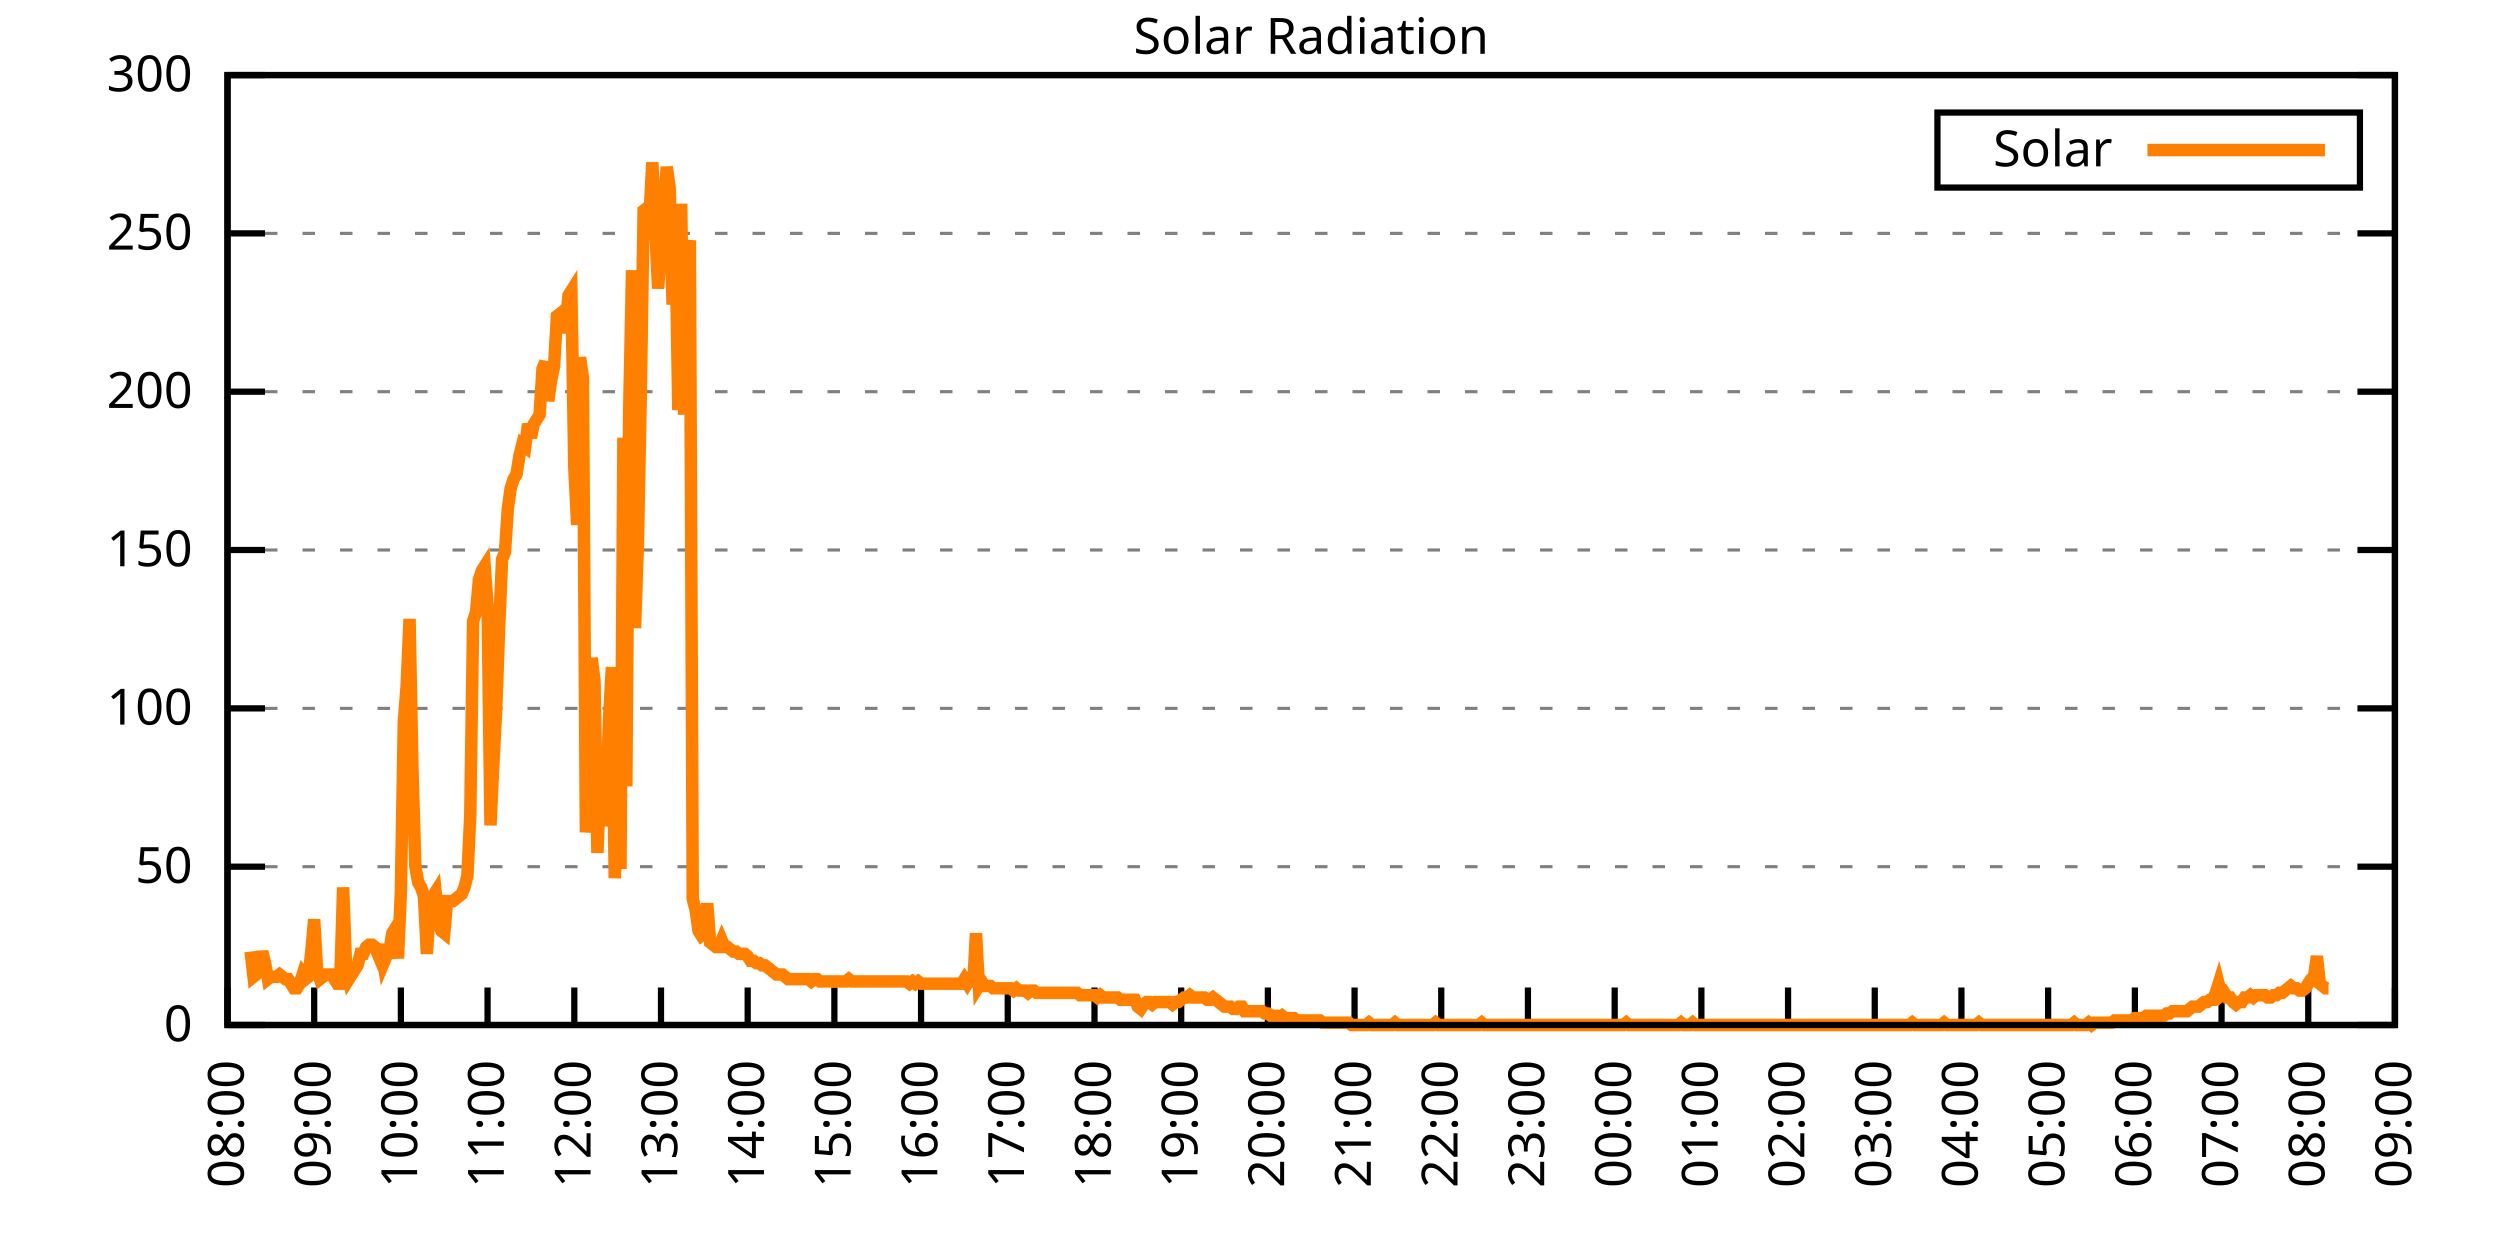
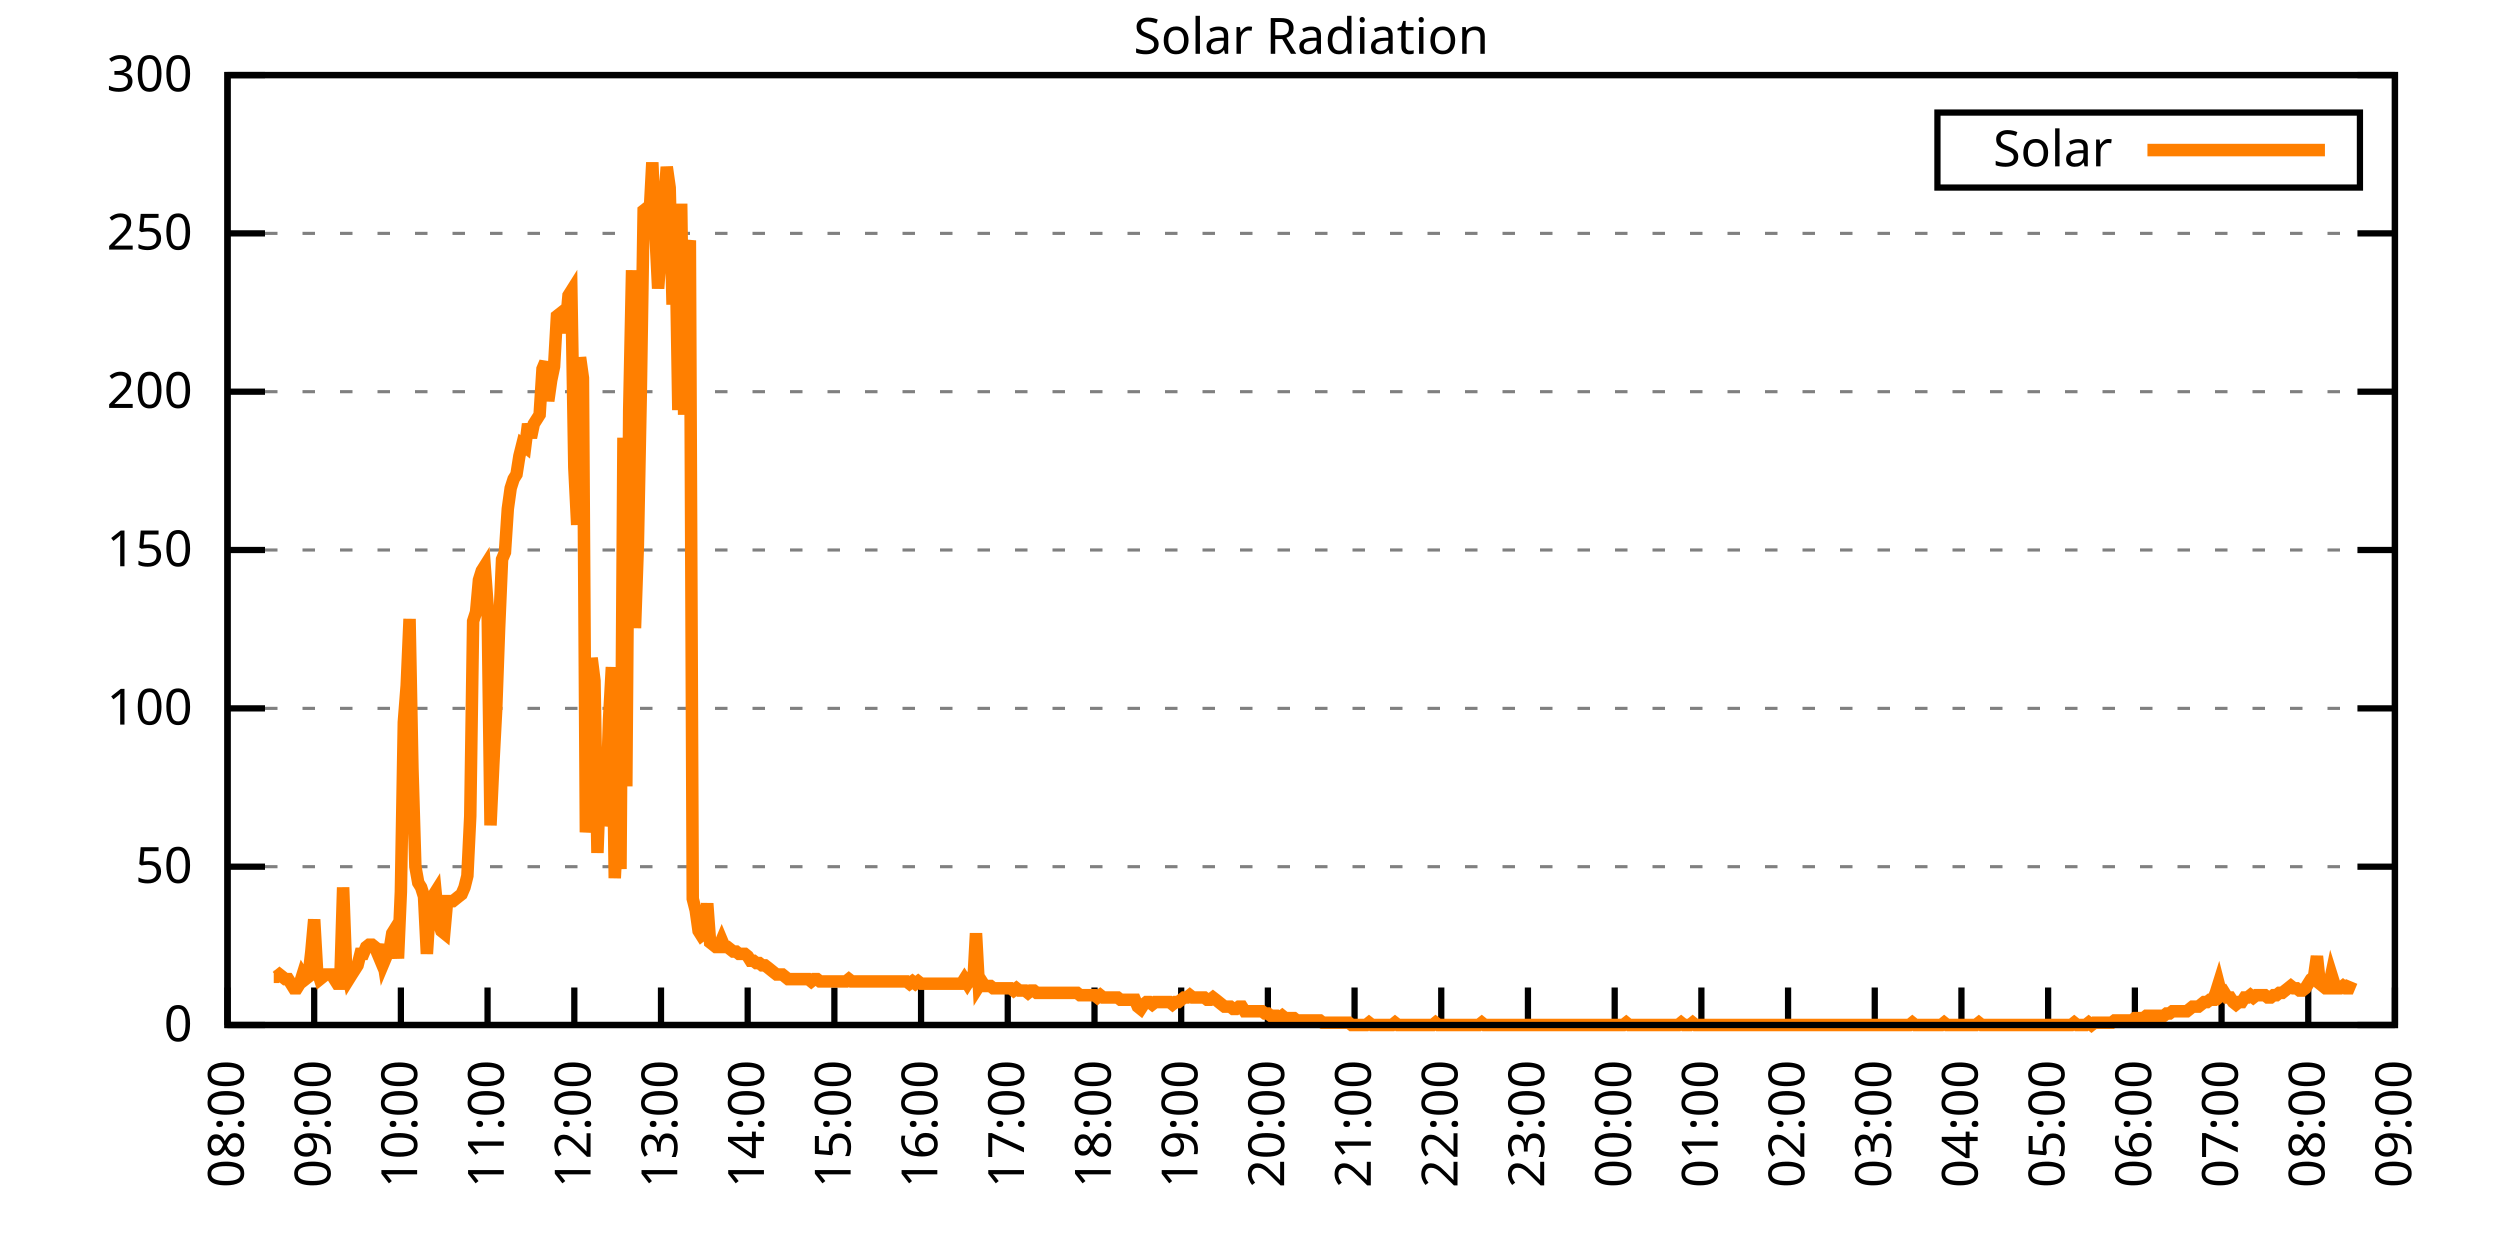
<svg xmlns="http://www.w3.org/2000/svg" xmlns:xlink="http://www.w3.org/1999/xlink" width="400" height="200" viewBox="0 0 400 200">
  <g id="gnuplot_canvas">
    <rect x="0" y="0" width="400" height="200" fill="none" />
    <defs>
      <circle id="gpDot" r="0.5" stroke-width="0.5" stroke="currentColor" />
      <path id="gpPt0" stroke-width="0.333" stroke="currentColor" d="M-1,0 h2 M0,-1 v2" />
      <path id="gpPt1" stroke-width="0.333" stroke="currentColor" d="M-1,-1 L1,1 M1,-1 L-1,1" />
      <path id="gpPt2" stroke-width="0.333" stroke="currentColor" d="M-1,0 L1,0 M0,-1 L0,1 M-1,-1 L1,1 M-1,1 L1,-1" />
      <rect id="gpPt3" stroke-width="0.333" stroke="currentColor" x="-1" y="-1" width="2" height="2" />
      <rect id="gpPt4" stroke-width="0.333" stroke="currentColor" fill="currentColor" x="-1" y="-1" width="2" height="2" />
      <circle id="gpPt5" stroke-width="0.333" stroke="currentColor" cx="0" cy="0" r="1" />
      <use xlink:href="#gpPt5" id="gpPt6" fill="currentColor" stroke="none" />
      <path id="gpPt7" stroke-width="0.333" stroke="currentColor" d="M0,-1.33 L-1.33,0.67 L1.33,0.67 z" />
      <use xlink:href="#gpPt7" id="gpPt8" fill="currentColor" stroke="none" />
      <use xlink:href="#gpPt7" id="gpPt9" stroke="currentColor" transform="rotate(180)" />
      <use xlink:href="#gpPt9" id="gpPt10" fill="currentColor" stroke="none" />
      <use xlink:href="#gpPt3" id="gpPt11" stroke="currentColor" transform="rotate(45)" />
      <use xlink:href="#gpPt11" id="gpPt12" fill="currentColor" stroke="none" />
      <path id="gpPt13" stroke-width="0.333" stroke="currentColor" d="M0,1.330 L1.265,0.411 L0.782,-1.067 L-0.782,-1.076 L-1.265,0.411 z" />
      <use xlink:href="#gpPt13" id="gpPt14" fill="currentColor" stroke="none" />
      <filter id="textbox" filterUnits="objectBoundingBox" x="0" y="0" height="1" width="1">
        <feFlood flood-color="white" flood-opacity="1" result="bgnd" />
        <feComposite in="SourceGraphic" in2="bgnd" operator="atop" />
      </filter>
      <filter id="greybox" filterUnits="objectBoundingBox" x="0" y="0" height="1" width="1">
        <feFlood flood-color="lightgrey" flood-opacity="1" result="grey" />
        <feComposite in="SourceGraphic" in2="grey" operator="atop" />
      </filter>
    </defs>
    <g fill="none" color="white" stroke="currentColor" stroke-width="1.00" stroke-linecap="butt" stroke-linejoin="miter">
</g>
    <g fill="none" color="black" stroke="currentColor" stroke-width="1.00" stroke-linecap="butt" stroke-linejoin="miter">
      <g stroke="none" shape-rendering="crispEdges">
        <polygon fill="rgb(255, 255, 255)" points="36.40,164.00 383.18,164.00 383.18,12.02 36.40,12.02 " />
      </g>
    </g>
    <g fill="none" color="black" stroke="currentColor" stroke-width="1.00" stroke-linecap="butt" stroke-linejoin="miter">
</g>
    <g fill="none" color="black" stroke="black" stroke-width="0.50" stroke-linecap="butt" stroke-linejoin="miter">
</g>
    <g fill="none" color="gray" stroke="currentColor" stroke-width="0.50" stroke-linecap="butt" stroke-linejoin="miter">
      <path stroke="gray" stroke-dasharray="2,4" class="gridline" d="M36.40,164.00 L383.19,164.00  " />
    </g>
    <g fill="none" color="gray" stroke="gray" stroke-width="1.00" stroke-linecap="butt" stroke-linejoin="miter">
</g>
    <g fill="none" color="black" stroke="currentColor" stroke-width="1.00" stroke-linecap="butt" stroke-linejoin="miter">
      <path stroke="black" d="M36.40,164.00 L42.40,164.00 M383.19,164.00 L377.19,164.00  " />
      <g transform="translate(30.80,166.60)" stroke="none" fill="black" font-family="Sans" font-size="8.00" text-anchor="end">
        <text>
          <tspan font-family="Sans"> 0</tspan>
        </text>
      </g>
    </g>
    <g fill="none" color="black" stroke="currentColor" stroke-width="1.00" stroke-linecap="butt" stroke-linejoin="miter">
</g>
    <g fill="none" color="black" stroke="black" stroke-width="0.50" stroke-linecap="butt" stroke-linejoin="miter">
</g>
    <g fill="none" color="gray" stroke="currentColor" stroke-width="0.50" stroke-linecap="butt" stroke-linejoin="miter">
      <path stroke="gray" stroke-dasharray="2,4" class="gridline" d="M36.40,138.67 L383.19,138.67  " />
    </g>
    <g fill="none" color="gray" stroke="gray" stroke-width="1.00" stroke-linecap="butt" stroke-linejoin="miter">
</g>
    <g fill="none" color="black" stroke="currentColor" stroke-width="1.00" stroke-linecap="butt" stroke-linejoin="miter">
      <path stroke="black" d="M36.40,138.67 L42.40,138.67 M383.19,138.67 L377.19,138.67  " />
      <g transform="translate(30.80,141.27)" stroke="none" fill="black" font-family="Sans" font-size="8.00" text-anchor="end">
        <text>
          <tspan font-family="Sans"> 50</tspan>
        </text>
      </g>
    </g>
    <g fill="none" color="black" stroke="currentColor" stroke-width="1.00" stroke-linecap="butt" stroke-linejoin="miter">
</g>
    <g fill="none" color="black" stroke="black" stroke-width="0.50" stroke-linecap="butt" stroke-linejoin="miter">
</g>
    <g fill="none" color="gray" stroke="currentColor" stroke-width="0.50" stroke-linecap="butt" stroke-linejoin="miter">
      <path stroke="gray" stroke-dasharray="2,4" class="gridline" d="M36.40,113.34 L383.19,113.34  " />
    </g>
    <g fill="none" color="gray" stroke="gray" stroke-width="1.00" stroke-linecap="butt" stroke-linejoin="miter">
</g>
    <g fill="none" color="black" stroke="currentColor" stroke-width="1.00" stroke-linecap="butt" stroke-linejoin="miter">
      <path stroke="black" d="M36.40,113.34 L42.40,113.34 M383.19,113.34 L377.19,113.34  " />
      <g transform="translate(30.80,115.94)" stroke="none" fill="black" font-family="Sans" font-size="8.00" text-anchor="end">
        <text>
          <tspan font-family="Sans"> 100</tspan>
        </text>
      </g>
    </g>
    <g fill="none" color="black" stroke="currentColor" stroke-width="1.00" stroke-linecap="butt" stroke-linejoin="miter">
</g>
    <g fill="none" color="black" stroke="black" stroke-width="0.50" stroke-linecap="butt" stroke-linejoin="miter">
</g>
    <g fill="none" color="gray" stroke="currentColor" stroke-width="0.50" stroke-linecap="butt" stroke-linejoin="miter">
      <path stroke="gray" stroke-dasharray="2,4" class="gridline" d="M36.40,88.00 L383.19,88.00  " />
    </g>
    <g fill="none" color="gray" stroke="gray" stroke-width="1.00" stroke-linecap="butt" stroke-linejoin="miter">
</g>
    <g fill="none" color="black" stroke="currentColor" stroke-width="1.00" stroke-linecap="butt" stroke-linejoin="miter">
      <path stroke="black" d="M36.40,88.00 L42.40,88.00 M383.19,88.00 L377.19,88.00  " />
      <g transform="translate(30.80,90.60)" stroke="none" fill="black" font-family="Sans" font-size="8.00" text-anchor="end">
        <text>
          <tspan font-family="Sans"> 150</tspan>
        </text>
      </g>
    </g>
    <g fill="none" color="black" stroke="currentColor" stroke-width="1.00" stroke-linecap="butt" stroke-linejoin="miter">
</g>
    <g fill="none" color="black" stroke="black" stroke-width="0.50" stroke-linecap="butt" stroke-linejoin="miter">
</g>
    <g fill="none" color="gray" stroke="currentColor" stroke-width="0.50" stroke-linecap="butt" stroke-linejoin="miter">
      <path stroke="gray" stroke-dasharray="2,4" class="gridline" d="M36.40,62.67 L383.19,62.67  " />
    </g>
    <g fill="none" color="gray" stroke="gray" stroke-width="1.00" stroke-linecap="butt" stroke-linejoin="miter">
</g>
    <g fill="none" color="black" stroke="currentColor" stroke-width="1.00" stroke-linecap="butt" stroke-linejoin="miter">
      <path stroke="black" d="M36.40,62.67 L42.40,62.67 M383.19,62.67 L377.19,62.67  " />
      <g transform="translate(30.80,65.27)" stroke="none" fill="black" font-family="Sans" font-size="8.00" text-anchor="end">
        <text>
          <tspan font-family="Sans"> 200</tspan>
        </text>
      </g>
    </g>
    <g fill="none" color="black" stroke="currentColor" stroke-width="1.00" stroke-linecap="butt" stroke-linejoin="miter">
</g>
    <g fill="none" color="black" stroke="black" stroke-width="0.50" stroke-linecap="butt" stroke-linejoin="miter">
</g>
    <g fill="none" color="gray" stroke="currentColor" stroke-width="0.50" stroke-linecap="butt" stroke-linejoin="miter">
      <path stroke="gray" stroke-dasharray="2,4" class="gridline" d="M36.40,37.34 L383.19,37.34  " />
    </g>
    <g fill="none" color="gray" stroke="gray" stroke-width="1.00" stroke-linecap="butt" stroke-linejoin="miter">
</g>
    <g fill="none" color="black" stroke="currentColor" stroke-width="1.00" stroke-linecap="butt" stroke-linejoin="miter">
      <path stroke="black" d="M36.40,37.34 L42.40,37.34 M383.19,37.34 L377.19,37.34  " />
      <g transform="translate(30.80,39.94)" stroke="none" fill="black" font-family="Sans" font-size="8.00" text-anchor="end">
        <text>
          <tspan font-family="Sans"> 250</tspan>
        </text>
      </g>
    </g>
    <g fill="none" color="black" stroke="currentColor" stroke-width="1.00" stroke-linecap="butt" stroke-linejoin="miter">
</g>
    <g fill="none" color="black" stroke="black" stroke-width="0.50" stroke-linecap="butt" stroke-linejoin="miter">
</g>
    <g fill="none" color="gray" stroke="currentColor" stroke-width="0.50" stroke-linecap="butt" stroke-linejoin="miter">
      <path stroke="gray" stroke-dasharray="2,4" class="gridline" d="M36.40,12.01 L383.19,12.01  " />
    </g>
    <g fill="none" color="gray" stroke="gray" stroke-width="1.00" stroke-linecap="butt" stroke-linejoin="miter">
</g>
    <g fill="none" color="black" stroke="currentColor" stroke-width="1.00" stroke-linecap="butt" stroke-linejoin="miter">
      <path stroke="black" d="M36.40,12.01 L42.40,12.01 M383.19,12.01 L377.19,12.01  " />
      <g transform="translate(30.80,14.61)" stroke="none" fill="black" font-family="Sans" font-size="8.00" text-anchor="end">
        <text>
          <tspan font-family="Sans"> 300</tspan>
        </text>
      </g>
    </g>
    <g fill="none" color="black" stroke="currentColor" stroke-width="1.00" stroke-linecap="butt" stroke-linejoin="miter">
      <path stroke="black" d="M36.40,164.00 L36.40,158.00  " />
      <g transform="translate(39.00,169.60) rotate(270.00)" stroke="none" fill="black" font-family="Sans" font-size="8.00" text-anchor="end">
        <text>
          <tspan font-family="Sans">08:00</tspan>
        </text>
      </g>
    </g>
    <g fill="none" color="black" stroke="currentColor" stroke-width="1.00" stroke-linecap="butt" stroke-linejoin="miter">
      <path stroke="black" d="M50.27,164.00 L50.27,158.00  " />
      <g transform="translate(52.87,169.60) rotate(270.00)" stroke="none" fill="black" font-family="Sans" font-size="8.00" text-anchor="end">
        <text>
          <tspan font-family="Sans">09:00</tspan>
        </text>
      </g>
    </g>
    <g fill="none" color="black" stroke="currentColor" stroke-width="1.00" stroke-linecap="butt" stroke-linejoin="miter">
      <path stroke="black" d="M64.14,164.00 L64.14,158.00  " />
      <g transform="translate(66.74,169.60) rotate(270.00)" stroke="none" fill="black" font-family="Sans" font-size="8.00" text-anchor="end">
        <text>
          <tspan font-family="Sans">10:00</tspan>
        </text>
      </g>
    </g>
    <g fill="none" color="black" stroke="currentColor" stroke-width="1.00" stroke-linecap="butt" stroke-linejoin="miter">
      <path stroke="black" d="M78.01,164.00 L78.01,158.00  " />
      <g transform="translate(80.61,169.60) rotate(270.00)" stroke="none" fill="black" font-family="Sans" font-size="8.00" text-anchor="end">
        <text>
          <tspan font-family="Sans">11:00</tspan>
        </text>
      </g>
    </g>
    <g fill="none" color="black" stroke="currentColor" stroke-width="1.00" stroke-linecap="butt" stroke-linejoin="miter">
      <path stroke="black" d="M91.89,164.00 L91.89,158.00  " />
      <g transform="translate(94.49,169.60) rotate(270.00)" stroke="none" fill="black" font-family="Sans" font-size="8.00" text-anchor="end">
        <text>
          <tspan font-family="Sans">12:00</tspan>
        </text>
      </g>
    </g>
    <g fill="none" color="black" stroke="currentColor" stroke-width="1.00" stroke-linecap="butt" stroke-linejoin="miter">
      <path stroke="black" d="M105.76,164.00 L105.76,158.00  " />
      <g transform="translate(108.36,169.60) rotate(270.00)" stroke="none" fill="black" font-family="Sans" font-size="8.00" text-anchor="end">
        <text>
          <tspan font-family="Sans">13:00</tspan>
        </text>
      </g>
    </g>
    <g fill="none" color="black" stroke="currentColor" stroke-width="1.00" stroke-linecap="butt" stroke-linejoin="miter">
      <path stroke="black" d="M119.63,164.00 L119.63,158.00  " />
      <g transform="translate(122.23,169.60) rotate(270.00)" stroke="none" fill="black" font-family="Sans" font-size="8.00" text-anchor="end">
        <text>
          <tspan font-family="Sans">14:00</tspan>
        </text>
      </g>
    </g>
    <g fill="none" color="black" stroke="currentColor" stroke-width="1.00" stroke-linecap="butt" stroke-linejoin="miter">
      <path stroke="black" d="M133.50,164.00 L133.50,158.00  " />
      <g transform="translate(136.10,169.60) rotate(270.00)" stroke="none" fill="black" font-family="Sans" font-size="8.00" text-anchor="end">
        <text>
          <tspan font-family="Sans">15:00</tspan>
        </text>
      </g>
    </g>
    <g fill="none" color="black" stroke="currentColor" stroke-width="1.00" stroke-linecap="butt" stroke-linejoin="miter">
      <path stroke="black" d="M147.37,164.00 L147.37,158.00  " />
      <g transform="translate(149.97,169.60) rotate(270.00)" stroke="none" fill="black" font-family="Sans" font-size="8.00" text-anchor="end">
        <text>
          <tspan font-family="Sans">16:00</tspan>
        </text>
      </g>
    </g>
    <g fill="none" color="black" stroke="currentColor" stroke-width="1.00" stroke-linecap="butt" stroke-linejoin="miter">
      <path stroke="black" d="M161.24,164.00 L161.24,158.00  " />
      <g transform="translate(163.84,169.60) rotate(270.00)" stroke="none" fill="black" font-family="Sans" font-size="8.00" text-anchor="end">
        <text>
          <tspan font-family="Sans">17:00</tspan>
        </text>
      </g>
    </g>
    <g fill="none" color="black" stroke="currentColor" stroke-width="1.00" stroke-linecap="butt" stroke-linejoin="miter">
      <path stroke="black" d="M175.12,164.00 L175.12,158.00  " />
      <g transform="translate(177.72,169.60) rotate(270.00)" stroke="none" fill="black" font-family="Sans" font-size="8.00" text-anchor="end">
        <text>
          <tspan font-family="Sans">18:00</tspan>
        </text>
      </g>
    </g>
    <g fill="none" color="black" stroke="currentColor" stroke-width="1.00" stroke-linecap="butt" stroke-linejoin="miter">
      <path stroke="black" d="M188.99,164.00 L188.99,158.00  " />
      <g transform="translate(191.59,169.60) rotate(270.00)" stroke="none" fill="black" font-family="Sans" font-size="8.00" text-anchor="end">
        <text>
          <tspan font-family="Sans">19:00</tspan>
        </text>
      </g>
    </g>
    <g fill="none" color="black" stroke="currentColor" stroke-width="1.00" stroke-linecap="butt" stroke-linejoin="miter">
      <path stroke="black" d="M202.86,164.00 L202.86,158.00  " />
      <g transform="translate(205.46,169.60) rotate(270.00)" stroke="none" fill="black" font-family="Sans" font-size="8.00" text-anchor="end">
        <text>
          <tspan font-family="Sans">20:00</tspan>
        </text>
      </g>
    </g>
    <g fill="none" color="black" stroke="currentColor" stroke-width="1.00" stroke-linecap="butt" stroke-linejoin="miter">
      <path stroke="black" d="M216.73,164.00 L216.73,158.00  " />
      <g transform="translate(219.33,169.60) rotate(270.00)" stroke="none" fill="black" font-family="Sans" font-size="8.00" text-anchor="end">
        <text>
          <tspan font-family="Sans">21:00</tspan>
        </text>
      </g>
    </g>
    <g fill="none" color="black" stroke="currentColor" stroke-width="1.00" stroke-linecap="butt" stroke-linejoin="miter">
      <path stroke="black" d="M230.60,164.00 L230.60,158.00  " />
      <g transform="translate(233.20,169.60) rotate(270.00)" stroke="none" fill="black" font-family="Sans" font-size="8.00" text-anchor="end">
        <text>
          <tspan font-family="Sans">22:00</tspan>
        </text>
      </g>
    </g>
    <g fill="none" color="black" stroke="currentColor" stroke-width="1.00" stroke-linecap="butt" stroke-linejoin="miter">
      <path stroke="black" d="M244.47,164.00 L244.47,158.00  " />
      <g transform="translate(247.07,169.60) rotate(270.00)" stroke="none" fill="black" font-family="Sans" font-size="8.00" text-anchor="end">
        <text>
          <tspan font-family="Sans">23:00</tspan>
        </text>
      </g>
    </g>
    <g fill="none" color="black" stroke="currentColor" stroke-width="1.00" stroke-linecap="butt" stroke-linejoin="miter">
      <path stroke="black" d="M258.35,164.00 L258.35,158.00  " />
      <g transform="translate(260.95,169.60) rotate(270.00)" stroke="none" fill="black" font-family="Sans" font-size="8.00" text-anchor="end">
        <text>
          <tspan font-family="Sans">00:00</tspan>
        </text>
      </g>
    </g>
    <g fill="none" color="black" stroke="currentColor" stroke-width="1.00" stroke-linecap="butt" stroke-linejoin="miter">
      <path stroke="black" d="M272.22,164.00 L272.22,158.00  " />
      <g transform="translate(274.82,169.60) rotate(270.00)" stroke="none" fill="black" font-family="Sans" font-size="8.00" text-anchor="end">
        <text>
          <tspan font-family="Sans">01:00</tspan>
        </text>
      </g>
    </g>
    <g fill="none" color="black" stroke="currentColor" stroke-width="1.00" stroke-linecap="butt" stroke-linejoin="miter">
      <path stroke="black" d="M286.09,164.00 L286.09,158.00  " />
      <g transform="translate(288.69,169.60) rotate(270.00)" stroke="none" fill="black" font-family="Sans" font-size="8.00" text-anchor="end">
        <text>
          <tspan font-family="Sans">02:00</tspan>
        </text>
      </g>
    </g>
    <g fill="none" color="black" stroke="currentColor" stroke-width="1.00" stroke-linecap="butt" stroke-linejoin="miter">
      <path stroke="black" d="M299.96,164.00 L299.96,158.00  " />
      <g transform="translate(302.56,169.60) rotate(270.00)" stroke="none" fill="black" font-family="Sans" font-size="8.00" text-anchor="end">
        <text>
          <tspan font-family="Sans">03:00</tspan>
        </text>
      </g>
    </g>
    <g fill="none" color="black" stroke="currentColor" stroke-width="1.00" stroke-linecap="butt" stroke-linejoin="miter">
      <path stroke="black" d="M313.83,164.00 L313.83,158.00  " />
      <g transform="translate(316.43,169.60) rotate(270.00)" stroke="none" fill="black" font-family="Sans" font-size="8.00" text-anchor="end">
        <text>
          <tspan font-family="Sans">04:00</tspan>
        </text>
      </g>
    </g>
    <g fill="none" color="black" stroke="currentColor" stroke-width="1.00" stroke-linecap="butt" stroke-linejoin="miter">
      <path stroke="black" d="M327.70,164.00 L327.70,158.00  " />
      <g transform="translate(330.30,169.60) rotate(270.00)" stroke="none" fill="black" font-family="Sans" font-size="8.00" text-anchor="end">
        <text>
          <tspan font-family="Sans">05:00</tspan>
        </text>
      </g>
    </g>
    <g fill="none" color="black" stroke="currentColor" stroke-width="1.00" stroke-linecap="butt" stroke-linejoin="miter">
      <path stroke="black" d="M341.58,164.00 L341.58,158.00  " />
      <g transform="translate(344.18,169.60) rotate(270.00)" stroke="none" fill="black" font-family="Sans" font-size="8.00" text-anchor="end">
        <text>
          <tspan font-family="Sans">06:00</tspan>
        </text>
      </g>
    </g>
    <g fill="none" color="black" stroke="currentColor" stroke-width="1.00" stroke-linecap="butt" stroke-linejoin="miter">
      <path stroke="black" d="M355.45,164.00 L355.45,158.00  " />
      <g transform="translate(358.05,169.60) rotate(270.00)" stroke="none" fill="black" font-family="Sans" font-size="8.00" text-anchor="end">
        <text>
          <tspan font-family="Sans">07:00</tspan>
        </text>
      </g>
    </g>
    <g fill="none" color="black" stroke="currentColor" stroke-width="1.00" stroke-linecap="butt" stroke-linejoin="miter">
      <path stroke="black" d="M369.32,164.00 L369.32,158.00  " />
      <g transform="translate(371.92,169.60) rotate(270.00)" stroke="none" fill="black" font-family="Sans" font-size="8.00" text-anchor="end">
        <text>
          <tspan font-family="Sans">08:00</tspan>
        </text>
      </g>
    </g>
    <g fill="none" color="black" stroke="currentColor" stroke-width="1.00" stroke-linecap="butt" stroke-linejoin="miter">
      <path stroke="black" d="M383.19,164.00 L383.19,158.00  " />
      <g transform="translate(385.79,169.60) rotate(270.00)" stroke="none" fill="black" font-family="Sans" font-size="8.00" text-anchor="end">
        <text>
          <tspan font-family="Sans">09:00</tspan>
        </text>
      </g>
    </g>
    <g fill="none" color="black" stroke="currentColor" stroke-width="1.00" stroke-linecap="butt" stroke-linejoin="miter">
</g>
    <g fill="none" color="black" stroke="currentColor" stroke-width="1.00" stroke-linecap="butt" stroke-linejoin="miter">
      <path stroke="black" d="M36.40,12.01 L36.40,164.00 L383.19,164.00 L383.19,12.01 L36.40,12.01 Z  " />
    </g>
    <g fill="none" color="black" stroke="currentColor" stroke-width="1.00" stroke-linecap="butt" stroke-linejoin="miter">
</g>
    <g fill="none" color="black" stroke="currentColor" stroke-width="1.00" stroke-linecap="butt" stroke-linejoin="miter">
      <path stroke="black" d="M309.99,30.01 L309.99,18.01 L377.59,18.01 L377.59,30.01 L309.99,30.01 Z  " />
    </g>
    <g id="Solar_Radiation_plot_1">
      <g fill="none" color="white" stroke="black" stroke-width="2.00" stroke-linecap="butt" stroke-linejoin="miter">
</g>
      <g fill="none" color="black" stroke="currentColor" stroke-width="2.00" stroke-linecap="butt" stroke-linejoin="miter">
        <g transform="translate(337.99,26.61)" stroke="none" fill="black" font-family="Sans" font-size="8.00" text-anchor="end">
          <text>
            <tspan font-family="Sans">Solar</tspan>
          </text>
        </g>
      </g>
      <g fill="none" color="black" stroke="currentColor" stroke-width="2.00" stroke-linecap="butt" stroke-linejoin="miter">
-         <path stroke="rgb(255, 127,   0)" d="M343.59,24.01 L371.99,24.01 M40.10,152.25 L40.56,156.29 L41.02,155.92 L41.49,155.19 L41.95,152.25 L42.41,154.09   L42.87,156.66 L43.34,156.29 L43.80,156.29 L44.26,156.29 L44.72,155.92 L45.19,156.29 L45.65,156.66 L46.11,156.66   L46.57,157.39 L47.03,158.13 L47.50,158.13 L47.96,157.39 L48.42,155.92 L48.88,156.66 L49.35,156.29 L49.81,152.25   L50.27,147.11 L50.73,155.19 L51.20,156.66 L51.66,156.29 L52.12,155.92 L52.58,155.92 L53.05,155.92 L53.51,156.66   L53.97,157.39 L54.43,157.39 L54.90,141.98 L55.36,154.46 L55.82,156.66 L56.28,155.92 L56.75,155.19 L57.21,154.46   L57.67,152.62 L58.13,152.62 L58.59,151.52 L59.06,151.15 L59.52,151.15 L59.98,151.52 L60.44,152.62 L60.91,151.15   L61.37,154.09 L61.83,152.99 L62.29,152.25 L62.76,149.32 L63.22,148.58 L63.68,153.35 L64.14,142.71 L64.61,115.55   L65.07,109.67 L65.53,99.03 L65.99,122.89 L66.46,138.67 L66.92,141.24 L67.38,141.98 L67.84,143.44 L68.30,152.62   L68.77,145.28 L69.23,143.44 L69.69,142.71 L70.15,147.48 L70.62,148.95 L71.08,149.32 L71.54,144.18 L72.00,144.18   L72.47,144.18 L72.93,143.81 L73.39,143.44 L73.85,143.08 L74.32,141.98 L74.78,140.14 L75.24,130.60 L75.70,99.39   L76.17,97.93 L76.63,92.79 L77.09,91.32 L77.55,90.59 L78.01,96.83 L78.48,132.06 L78.94,122.15 L79.40,113.34   L79.86,100.50 L80.33,89.48 L80.79,88.38 L81.25,81.41 L81.71,78.10 L82.18,76.64 L82.64,75.90 L83.10,72.97   L83.56,71.13 L84.03,71.50 L84.49,67.83 L84.95,70.03 L85.41,67.83 L85.88,67.09 L86.34,66.36 L86.80,59.02   L87.26,57.92 L87.72,64.16 L88.19,60.85 L88.65,58.65 L89.11,50.57 L89.57,50.21 L90.04,52.41 L90.50,52.41   L90.96,47.27 L91.42,46.54 L91.89,74.80 L92.35,83.98 L92.81,57.18 L93.27,60.48 L93.74,133.17 L94.20,128.39   L94.66,105.27 L95.12,108.94 L95.59,136.47 L96.05,123.62 L96.51,132.06 L96.97,130.23 L97.44,115.18 L97.90,106.74   L98.36,140.51 L98.82,131.33 L99.28,139.04 L99.75,70.03 L100.21,125.82 L100.67,65.62 L101.13,43.23 L101.60,100.50   L102.06,87.28 L102.52,63.42 L102.98,33.69 L103.45,33.32 L103.91,34.79 L104.37,25.98 L104.83,36.63 L105.30,46.17   L105.76,39.93 L106.22,32.95 L106.68,26.71 L107.15,30.02 L107.61,48.74 L108.07,37.36 L108.53,65.62 L108.99,32.59   L109.46,66.36 L109.92,41.03 L110.38,38.46 L110.84,143.81 L111.31,145.65 L111.77,148.95 L112.23,149.68 L112.69,149.32   L113.16,144.55 L113.62,150.79 L114.08,151.15 L114.54,151.52 L115.01,151.52 L115.47,150.42 L115.93,151.52 L116.39,151.52   L116.86,151.89 L117.32,152.25 L117.78,152.25 L118.24,152.62 L118.70,152.62 L119.17,152.62 L119.63,152.99 L120.09,153.72   L120.55,153.72 L121.02,154.09 L121.48,154.09 L121.94,154.46 L122.40,154.46 L122.87,154.82 L123.33,155.19 L123.79,155.56   L124.25,155.92 L124.72,155.92 L125.18,155.92 L125.64,156.29 L126.10,156.66 L126.57,156.66 L127.03,156.66 L127.49,156.66   L127.95,156.66 L128.41,156.66 L128.88,156.66 L129.34,156.66 L129.80,157.03 L130.26,156.66 L130.73,156.66 L131.19,157.03   L131.65,157.03 L132.11,157.03 L132.58,157.03 L133.04,157.03 L133.50,157.03 L133.96,157.03 L134.43,157.03 L134.89,157.03   L135.35,157.03 L135.81,156.66 L136.28,157.03 L136.74,157.03 L137.20,157.03 L137.66,157.03 L138.13,157.03 L138.59,157.03   L139.05,157.03 L139.51,157.03 L139.97,157.03 L140.44,157.03 L140.90,157.03 L141.36,157.03 L141.82,157.03 L142.29,157.03   L142.75,157.03 L143.21,157.03 L143.67,157.03 L144.14,157.03 L144.60,157.03 L145.06,157.03 L145.52,157.39 L145.99,157.03   L146.45,157.39 L146.91,157.03 L147.37,157.39 L147.84,157.39 L148.30,157.39 L148.76,157.39 L149.22,157.39 L149.68,157.39   L150.15,157.39 L150.61,157.39 L151.07,157.39 L151.53,157.39 L152.00,157.39 L152.46,157.39 L152.92,157.39 L153.38,157.39   L153.85,157.39 L154.31,156.66 L154.77,157.39 L155.23,156.66 L155.70,157.76 L156.16,149.32 L156.62,157.76 L157.08,157.03   L157.55,157.76 L158.01,157.76 L158.47,157.76 L158.93,158.13 L159.39,158.13 L159.86,158.13 L160.32,158.13 L160.78,158.13   L161.24,158.13 L161.71,158.13 L162.17,158.49 L162.63,158.13 L163.09,158.49 L163.56,158.49 L164.02,158.49 L164.48,158.86   L164.94,158.49 L165.41,158.49 L165.87,158.86 L166.33,158.86 L166.79,158.86 L167.26,158.86 L167.72,158.86 L168.18,158.86   L168.64,158.86 L169.10,158.86 L169.57,158.86 L170.03,158.86 L170.49,158.86 L170.95,158.86 L171.42,158.86 L171.88,158.86   L172.34,158.86 L172.80,159.23 L173.27,159.23 L173.73,159.23 L174.19,159.23 L174.65,159.23 L175.12,159.23 L175.58,159.60   L176.04,159.23 L176.50,159.60 L176.97,159.60 L177.43,159.60 L177.89,159.60 L178.35,159.60 L178.82,159.60 L179.28,159.96   L179.74,159.96 L180.20,159.96 L180.66,159.96 L181.13,159.96 L181.59,159.96 L182.05,161.06 L182.51,161.43 L182.98,160.70   L183.44,160.33 L183.90,160.33 L184.36,160.70 L184.83,160.33 L185.29,160.33 L185.75,160.33 L186.21,160.33 L186.68,160.33   L187.14,160.33 L187.60,160.70 L188.06,160.33 L188.53,160.33 L188.99,159.96 L189.45,159.60 L189.91,159.60 L190.37,159.23   L190.84,159.60 L191.30,159.60 L191.76,159.60 L192.22,159.60 L192.69,159.60 L193.15,159.96 L193.61,159.96 L194.07,159.60   L194.54,159.96 L195.00,160.33 L195.46,160.70 L195.92,161.06 L196.39,161.06 L196.85,161.06 L197.31,161.43 L197.77,161.43   L198.24,161.06 L198.70,161.06 L199.16,161.80 L199.62,161.80 L200.08,161.80 L200.55,161.80 L201.01,161.80 L201.47,161.80   L201.93,161.80 L202.40,162.16 L202.86,162.16 L203.32,162.53 L203.78,162.53 L204.25,162.53 L204.71,162.90 L205.17,162.53   L205.63,162.90 L206.10,162.90 L206.56,162.90 L207.02,162.90 L207.48,163.27 L207.95,163.27 L208.41,163.27 L208.87,163.27   L209.33,163.27 L209.80,163.27 L210.26,163.27 L210.72,163.27 L211.18,163.27 L211.64,163.63 L212.11,163.63 L212.57,163.63   L213.03,163.63 L213.49,163.63 L213.96,163.63 L214.42,163.63 L214.88,163.63 L215.34,163.63 L215.81,163.63 L216.27,164.00   L216.73,164.00 L217.19,164.00 L217.66,164.00 L218.12,164.00 L218.58,164.00 L219.04,163.63 L219.51,164.00 L219.97,164.00   L220.43,164.00 L220.89,164.00 L221.35,164.00 L221.82,164.00 L222.28,164.00 L222.74,164.00 L223.20,163.63 L223.67,164.00   L224.13,164.00 L224.59,164.00 L225.05,164.00 L225.52,164.00 L225.98,164.00 L226.44,164.00 L226.90,164.00 L227.37,164.00   L227.83,164.00 L228.29,164.00 L228.75,164.00 L229.22,164.00 L229.68,163.63 L230.14,164.00 L230.60,164.00 L231.06,164.00   L231.53,164.00 L231.99,164.00 L232.45,164.00 L232.91,164.00 L233.38,164.00 L233.84,164.00 L234.30,164.00 L234.76,164.00   L235.23,164.00 L235.69,164.00 L236.15,164.00 L236.61,164.00 L237.08,163.63 L237.54,164.00 L238.00,164.00 L238.46,164.00   L238.93,164.00 L239.39,164.00 L239.85,164.00 L240.31,164.00 L240.77,164.00 L241.24,164.00 L241.70,164.00 L242.16,164.00   L242.62,164.00 L243.09,164.00 L243.55,164.00 L244.01,164.00 L244.47,164.00 L244.94,164.00 L245.40,164.00 L245.86,164.00   L246.32,164.00 L246.79,164.00 L247.25,164.00 L247.71,164.00 L248.17,164.00 L248.64,164.00 L249.10,164.00 L249.56,164.00   L250.02,164.00 L250.49,164.00 L250.95,164.00 L251.41,164.00 L251.87,164.00 L252.33,164.00 L252.80,164.00 L253.26,164.00   L253.72,164.00 L254.18,164.00 L254.65,164.00 L255.11,164.00 L255.57,164.00 L256.03,164.00 L256.50,164.00 L256.96,164.00   L257.42,164.00 L257.88,164.00 L258.35,164.00 L258.81,164.00 L259.27,164.00 L259.73,164.00 L260.20,163.63 L260.66,164.00   L261.12,164.00 L261.58,164.00 L262.04,164.00 L262.51,164.00 L262.97,164.00 L263.43,164.00 L263.89,164.00 L264.36,164.00   L264.82,164.00 L265.28,164.00 L265.74,164.00 L266.21,164.00 L266.67,164.00 L267.13,164.00 L267.59,164.00 L268.06,164.00   L268.52,164.00 L268.98,163.63 L269.44,164.00 L269.91,164.00 L270.37,164.00 L270.83,163.63 L271.29,164.00 L271.75,164.00   L272.22,164.00 L272.68,164.00 L273.14,164.00 L273.60,164.00 L274.07,164.00 L274.53,164.00 L274.99,164.00 L275.45,164.00   L275.92,164.00 L276.38,164.00 L276.84,164.00 L277.30,164.00 L277.77,164.00 L278.23,164.00 L278.69,164.00 L279.15,164.00   L279.62,164.00 L280.08,164.00 L280.54,164.00 L281.00,164.00 L281.46,164.00 L281.93,164.00 L282.39,164.00 L282.85,164.00   L283.31,164.00 L283.78,164.00 L284.24,164.00 L284.70,164.00 L285.16,164.00 L285.63,164.00 L286.09,164.00 L286.55,164.00   L287.01,164.00 L287.48,164.00 L287.94,164.00 L288.40,164.00 L288.86,164.00 L289.33,164.00 L289.79,164.00 L290.25,164.00   L290.71,164.00 L291.18,164.00 L291.64,164.00 L292.10,164.00 L292.56,164.00 L293.02,164.00 L293.49,164.00 L293.95,164.00   L294.41,164.00 L294.87,164.00 L295.34,164.00 L295.80,164.00 L296.26,164.00 L296.72,164.00 L297.19,164.00 L297.65,164.00   L298.11,164.00 L298.57,164.00 L299.04,164.00 L299.50,164.00 L299.96,164.00 L300.42,164.00 L300.89,164.00 L301.35,164.00   L301.81,164.00 L302.27,164.00 L302.73,164.00 L303.20,164.00 L303.66,164.00 L304.12,164.00 L304.58,164.00 L305.05,164.00   L305.51,164.00 L305.97,163.63 L306.43,164.00 L306.90,164.00 L307.36,164.00 L307.82,164.00 L308.28,164.00 L308.75,164.00   L309.21,164.00 L309.67,164.00 L310.13,164.00 L310.60,164.00 L311.06,163.63 L311.52,164.00 L311.98,164.00 L312.44,164.00   L312.91,164.00 L313.37,164.00 L313.83,164.00 L314.29,164.00 L314.76,164.00 L315.22,164.00 L315.68,164.00 L316.14,164.00   L316.61,163.63 L317.07,164.00 L317.53,164.00 L317.99,164.00 L318.46,164.00 L318.92,164.00 L319.38,164.00 L319.84,164.00   L320.31,164.00 L320.77,164.00 L321.23,164.00 L321.69,164.00 L322.15,164.00 L322.62,164.00 L323.08,164.00 L323.54,164.00   L324.00,164.00 L324.47,164.00 L324.93,164.00 L325.39,164.00 L325.85,164.00 L326.32,164.00 L326.78,164.00 L327.24,164.00   L327.70,164.00 L328.17,164.00 L328.63,164.00 L329.09,164.00 L329.55,164.00 L330.02,164.00 L330.48,164.00 L330.94,164.00   L331.40,164.00 L331.87,163.63 L332.33,164.00 L332.79,164.00 L333.25,164.00 L333.71,164.00 L334.18,163.63 L334.64,164.00   L335.10,163.63 L335.56,163.63 L336.03,163.63 L336.49,163.63 L336.95,163.63 L337.41,163.63 L337.88,163.63 L338.34,163.27   L338.80,163.27 L339.26,163.27 L339.73,163.27 L340.19,163.27 L340.65,163.27 L341.11,163.27 L341.58,162.90 L342.04,162.90   L342.50,162.90 L342.96,162.90 L343.42,162.53 L343.89,162.53 L344.35,162.53 L344.81,162.53 L345.27,162.53 L345.74,162.53   L346.20,162.53 L346.66,162.16 L347.12,162.16 L347.59,161.80 L348.05,161.80 L348.51,161.80 L348.97,161.80 L349.44,161.80   L349.90,161.80 L350.36,161.43 L350.82,161.06 L351.29,161.06 L351.75,161.06 L352.21,160.70 L352.67,160.33 L353.13,160.33   L353.60,159.96 L354.06,159.96 L354.52,158.86 L354.98,157.39 L355.45,159.23 L355.91,158.86 L356.37,159.60 L356.83,159.60   L357.30,160.33 L357.76,160.70 L358.22,160.33 L358.68,160.33 L359.15,159.60 L359.61,159.60 L360.07,159.23 L360.53,159.60   L361.00,159.23 L361.46,159.23 L361.92,159.23 L362.38,159.23 L362.84,159.60 L363.31,159.60 L363.77,159.23 L364.23,159.23   L364.69,158.86 L365.16,158.86 L365.62,158.49 L366.08,158.13 L366.54,157.76 L367.01,158.13 L367.47,158.13 L367.93,158.49   L368.39,158.49 L368.86,158.13 L369.32,157.39 L369.78,156.66 L370.24,156.29 L370.71,152.99 L371.17,157.39 L371.63,157.76   L372.09,158.13 L372.56,158.13  " />
+         <path stroke="rgb(255, 127,   0)" d="M343.59,24.01 L371.99,24.01 M43.80,156.29 L44.26,156.29 L44.72,155.92 L45.19,156.29 L45.65,156.66 L46.11,156.66   L46.57,157.39 L47.03,158.13 L47.50,158.13 L47.96,157.39 L48.42,155.92 L48.88,156.66 L49.35,156.29 L49.81,152.25   L50.27,147.11 L50.73,155.19 L51.20,156.66 L51.66,156.29 L52.12,155.92 L52.58,155.92 L53.05,155.92 L53.51,156.66   L53.97,157.39 L54.43,157.39 L54.90,141.98 L55.36,154.46 L55.82,156.66 L56.28,155.92 L56.75,155.19 L57.21,154.46   L57.67,152.62 L58.13,152.62 L58.59,151.52 L59.06,151.15 L59.52,151.15 L59.98,151.52 L60.44,152.62 L60.91,151.15   L61.37,154.09 L61.83,152.99 L62.29,152.25 L62.76,149.32 L63.22,148.58 L63.68,153.35 L64.14,142.71 L64.61,115.55   L65.07,109.67 L65.53,99.03 L65.99,122.89 L66.46,138.67 L66.92,141.24 L67.38,141.98 L67.84,143.44 L68.30,152.62   L68.77,145.28 L69.23,143.44 L69.69,142.71 L70.15,147.48 L70.62,148.95 L71.08,149.32 L71.54,144.18 L72.00,144.18   L72.47,144.18 L72.93,143.81 L73.39,143.44 L73.85,143.08 L74.32,141.98 L74.78,140.14 L75.24,130.60 L75.70,99.39   L76.17,97.93 L76.63,92.79 L77.09,91.32 L77.55,90.59 L78.01,96.83 L78.48,132.06 L78.94,122.15 L79.40,113.34   L79.86,100.50 L80.33,89.48 L80.79,88.38 L81.25,81.41 L81.71,78.10 L82.18,76.64 L82.64,75.90 L83.10,72.97   L83.56,71.13 L84.03,71.50 L84.49,67.83 L84.95,70.03 L85.41,67.83 L85.88,67.09 L86.34,66.36 L86.80,59.02   L87.26,57.92 L87.72,64.16 L88.19,60.85 L88.65,58.65 L89.11,50.57 L89.57,50.21 L90.04,52.41 L90.50,52.41   L90.96,47.27 L91.42,46.54 L91.89,74.80 L92.35,83.98 L92.81,57.18 L93.27,60.48 L93.74,133.17 L94.20,128.39   L94.66,105.27 L95.12,108.94 L95.59,136.47 L96.05,123.62 L96.51,132.06 L96.97,130.23 L97.44,115.18 L97.90,106.74   L98.36,140.51 L98.82,131.33 L99.28,139.04 L99.75,70.03 L100.21,125.82 L100.67,65.62 L101.13,43.23 L101.60,100.50   L102.06,87.28 L102.52,63.42 L102.98,33.69 L103.45,33.32 L103.91,34.79 L104.37,25.98 L104.83,36.63 L105.30,46.17   L105.76,39.93 L106.22,32.95 L106.68,26.71 L107.15,30.02 L107.61,48.74 L108.07,37.36 L108.53,65.62 L108.99,32.59   L109.46,66.36 L109.92,41.03 L110.38,38.46 L110.84,143.81 L111.31,145.65 L111.77,148.95 L112.23,149.68 L112.69,149.32   L113.16,144.55 L113.62,150.79 L114.08,151.15 L114.54,151.52 L115.01,151.52 L115.47,150.42 L115.93,151.52 L116.39,151.52   L116.86,151.89 L117.32,152.25 L117.78,152.25 L118.24,152.62 L118.70,152.62 L119.17,152.62 L119.63,152.99 L120.09,153.72   L120.55,153.72 L121.02,154.09 L121.48,154.09 L121.94,154.46 L122.40,154.46 L122.87,154.82 L123.33,155.19 L123.79,155.56   L124.25,155.92 L124.72,155.92 L125.18,155.92 L125.64,156.29 L126.10,156.66 L126.57,156.66 L127.03,156.66 L127.49,156.66   L127.95,156.66 L128.41,156.66 L128.88,156.66 L129.34,156.66 L129.80,157.03 L130.26,156.66 L130.73,156.66 L131.19,157.03   L131.65,157.03 L132.11,157.03 L132.58,157.03 L133.04,157.03 L133.50,157.03 L133.96,157.03 L134.43,157.03 L134.89,157.03   L135.35,157.03 L135.81,156.66 L136.28,157.03 L136.74,157.03 L137.20,157.03 L137.66,157.03 L138.13,157.03 L138.59,157.03   L139.05,157.03 L139.51,157.03 L139.97,157.03 L140.44,157.03 L140.90,157.03 L141.36,157.03 L141.82,157.03 L142.29,157.03   L142.75,157.03 L143.21,157.03 L143.67,157.03 L144.14,157.03 L144.60,157.03 L145.06,157.03 L145.52,157.39 L145.99,157.03   L146.45,157.39 L146.91,157.03 L147.37,157.39 L147.84,157.39 L148.30,157.39 L148.76,157.39 L149.22,157.39 L149.68,157.39   L150.15,157.39 L150.61,157.39 L151.07,157.39 L151.53,157.39 L152.00,157.39 L152.46,157.39 L152.92,157.39 L153.38,157.39   L153.85,157.39 L154.31,156.66 L154.77,157.39 L155.23,156.66 L155.70,157.76 L156.16,149.32 L156.62,157.76 L157.08,157.03   L157.55,157.76 L158.01,157.76 L158.47,157.76 L158.93,158.13 L159.39,158.13 L159.86,158.13 L160.32,158.13 L160.78,158.13   L161.24,158.13 L161.71,158.13 L162.17,158.49 L162.63,158.13 L163.09,158.49 L163.56,158.49 L164.02,158.49 L164.48,158.86   L164.94,158.49 L165.41,158.49 L165.87,158.86 L166.33,158.86 L166.79,158.86 L167.26,158.86 L167.72,158.86 L168.18,158.86   L168.64,158.86 L169.10,158.86 L169.57,158.86 L170.03,158.86 L170.49,158.86 L170.95,158.86 L171.42,158.86 L171.88,158.86   L172.34,158.86 L172.80,159.23 L173.27,159.23 L173.73,159.23 L174.19,159.23 L174.65,159.23 L175.12,159.23 L175.58,159.60   L176.04,159.23 L176.50,159.60 L176.97,159.60 L177.43,159.60 L177.89,159.60 L178.35,159.60 L178.82,159.60 L179.28,159.96   L179.74,159.96 L180.20,159.96 L180.66,159.96 L181.13,159.96 L181.59,159.96 L182.05,161.06 L182.51,161.43 L182.98,160.70   L183.44,160.33 L183.90,160.33 L184.36,160.70 L184.83,160.33 L185.29,160.33 L185.75,160.33 L186.21,160.33 L186.68,160.33   L187.14,160.33 L187.60,160.70 L188.06,160.33 L188.53,160.33 L188.99,159.96 L189.45,159.60 L189.91,159.60 L190.37,159.23   L190.84,159.60 L191.30,159.60 L191.76,159.60 L192.22,159.60 L192.69,159.60 L193.15,159.96 L193.61,159.96 L194.07,159.60   L194.54,159.96 L195.00,160.33 L195.46,160.70 L195.92,161.06 L196.39,161.06 L196.85,161.06 L197.31,161.43 L197.77,161.43   L198.24,161.06 L198.70,161.06 L199.16,161.80 L199.62,161.80 L200.08,161.80 L200.55,161.80 L201.01,161.80 L201.47,161.80   L201.93,161.80 L202.40,162.16 L202.86,162.16 L203.32,162.53 L203.78,162.53 L204.25,162.53 L204.71,162.90 L205.17,162.53   L205.63,162.90 L206.10,162.90 L206.56,162.90 L207.02,162.90 L207.48,163.27 L207.95,163.27 L208.41,163.27 L208.87,163.27   L209.33,163.27 L209.80,163.27 L210.26,163.27 L210.72,163.27 L211.18,163.27 L211.64,163.63 L212.11,163.63 L212.57,163.63   L213.03,163.63 L213.49,163.63 L213.96,163.63 L214.42,163.63 L214.88,163.63 L215.34,163.63 L215.81,163.63 L216.27,164.00   L216.73,164.00 L217.19,164.00 L217.66,164.00 L218.12,164.00 L218.58,164.00 L219.04,163.63 L219.51,164.00 L219.97,164.00   L220.43,164.00 L220.89,164.00 L221.35,164.00 L221.82,164.00 L222.28,164.00 L222.74,164.00 L223.20,163.63 L223.67,164.00   L224.13,164.00 L224.59,164.00 L225.05,164.00 L225.52,164.00 L225.98,164.00 L226.44,164.00 L226.90,164.00 L227.37,164.00   L227.83,164.00 L228.29,164.00 L228.75,164.00 L229.22,164.00 L229.68,163.63 L230.14,164.00 L230.60,164.00 L231.06,164.00   L231.53,164.00 L231.99,164.00 L232.45,164.00 L232.91,164.00 L233.38,164.00 L233.84,164.00 L234.30,164.00 L234.76,164.00   L235.23,164.00 L235.69,164.00 L236.15,164.00 L236.61,164.00 L237.08,163.63 L237.54,164.00 L238.00,164.00 L238.46,164.00   L238.93,164.00 L239.39,164.00 L239.85,164.00 L240.31,164.00 L240.77,164.00 L241.24,164.00 L241.70,164.00 L242.16,164.00   L242.62,164.00 L243.09,164.00 L243.55,164.00 L244.01,164.00 L244.47,164.00 L244.94,164.00 L245.40,164.00 L245.86,164.00   L246.32,164.00 L246.79,164.00 L247.25,164.00 L247.71,164.00 L248.17,164.00 L248.64,164.00 L249.10,164.00 L249.56,164.00   L250.02,164.00 L250.49,164.00 L250.95,164.00 L251.41,164.00 L251.87,164.00 L252.33,164.00 L252.80,164.00 L253.26,164.00   L253.72,164.00 L254.18,164.00 L254.65,164.00 L255.11,164.00 L255.57,164.00 L256.03,164.00 L256.50,164.00 L256.96,164.00   L257.42,164.00 L257.88,164.00 L258.35,164.00 L258.81,164.00 L259.27,164.00 L259.73,164.00 L260.20,163.63 L260.66,164.00   L261.12,164.00 L261.58,164.00 L262.04,164.00 L262.51,164.00 L262.97,164.00 L263.43,164.00 L263.89,164.00 L264.36,164.00   L264.82,164.00 L265.28,164.00 L265.74,164.00 L266.21,164.00 L266.67,164.00 L267.13,164.00 L267.59,164.00 L268.06,164.00   L268.52,164.00 L268.98,163.63 L269.44,164.00 L269.91,164.00 L270.37,164.00 L270.83,163.63 L271.29,164.00 L271.75,164.00   L272.22,164.00 L272.68,164.00 L273.14,164.00 L273.60,164.00 L274.07,164.00 L274.53,164.00 L274.99,164.00 L275.45,164.00   L275.92,164.00 L276.38,164.00 L276.84,164.00 L277.30,164.00 L277.77,164.00 L278.23,164.00 L278.69,164.00 L279.15,164.00   L279.62,164.00 L280.08,164.00 L280.54,164.00 L281.00,164.00 L281.46,164.00 L281.93,164.00 L282.39,164.00 L282.85,164.00   L283.31,164.00 L283.78,164.00 L284.24,164.00 L284.70,164.00 L285.16,164.00 L285.63,164.00 L286.09,164.00 L286.55,164.00   L287.01,164.00 L287.48,164.00 L287.94,164.00 L288.40,164.00 L288.86,164.00 L289.33,164.00 L289.79,164.00 L290.25,164.00   L290.71,164.00 L291.18,164.00 L291.64,164.00 L292.10,164.00 L292.56,164.00 L293.02,164.00 L293.49,164.00 L293.95,164.00   L294.41,164.00 L294.87,164.00 L295.34,164.00 L295.80,164.00 L296.26,164.00 L296.72,164.00 L297.19,164.00 L297.65,164.00   L298.11,164.00 L298.57,164.00 L299.04,164.00 L299.50,164.00 L299.96,164.00 L300.42,164.00 L300.89,164.00 L301.35,164.00   L301.81,164.00 L302.27,164.00 L302.73,164.00 L303.20,164.00 L303.66,164.00 L304.12,164.00 L304.58,164.00 L305.05,164.00   L305.51,164.00 L305.97,163.63 L306.43,164.00 L306.90,164.00 L307.36,164.00 L307.82,164.00 L308.28,164.00 L308.75,164.00   L309.21,164.00 L309.67,164.00 L310.13,164.00 L310.60,164.00 L311.06,163.63 L311.52,164.00 L311.98,164.00 L312.44,164.00   L312.91,164.00 L313.37,164.00 L313.83,164.00 L314.29,164.00 L314.76,164.00 L315.22,164.00 L315.68,164.00 L316.14,164.00   L316.61,163.63 L317.07,164.00 L317.53,164.00 L317.99,164.00 L318.46,164.00 L318.92,164.00 L319.38,164.00 L319.84,164.00   L320.31,164.00 L320.77,164.00 L321.23,164.00 L321.69,164.00 L322.15,164.00 L322.62,164.00 L323.08,164.00 L323.54,164.00   L324.00,164.00 L324.47,164.00 L324.93,164.00 L325.39,164.00 L325.85,164.00 L326.32,164.00 L326.78,164.00 L327.24,164.00   L327.70,164.00 L328.17,164.00 L328.63,164.00 L329.09,164.00 L329.55,164.00 L330.02,164.00 L330.48,164.00 L330.94,164.00   L331.40,164.00 L331.87,163.63 L332.33,164.00 L332.79,164.00 L333.25,164.00 L333.71,164.00 L334.18,163.63 L334.64,164.00   L335.10,163.63 L335.56,163.63 L336.03,163.63 L336.49,163.63 L336.95,163.63 L337.41,163.63 L337.88,163.63 L338.34,163.27   L338.80,163.27 L339.26,163.27 L339.73,163.27 L340.19,163.27 L340.65,163.27 L341.11,163.27 L341.58,162.90 L342.04,162.90   L342.50,162.90 L342.96,162.90 L343.42,162.53 L343.89,162.53 L344.35,162.53 L344.81,162.53 L345.27,162.53 L345.74,162.53   L346.20,162.53 L346.66,162.16 L347.12,162.16 L347.59,161.80 L348.05,161.80 L348.51,161.80 L348.97,161.80 L349.44,161.80   L349.90,161.80 L350.36,161.43 L350.82,161.06 L351.29,161.06 L351.75,161.06 L352.21,160.70 L352.67,160.33 L353.13,160.33   L353.60,159.96 L354.06,159.96 L354.52,158.86 L354.98,157.39 L355.45,159.23 L355.91,158.86 L356.37,159.60 L356.83,159.60   L357.30,160.33 L357.76,160.70 L358.22,160.33 L358.68,160.33 L359.15,159.60 L359.61,159.60 L360.07,159.23 L360.53,159.60   L361.00,159.23 L361.46,159.23 L361.92,159.23 L362.38,159.23 L362.84,159.60 L363.31,159.60 L363.77,159.23 L364.23,159.23   L364.69,158.86 L365.16,158.86 L365.62,158.49 L366.08,158.13 L366.54,157.76 L367.01,158.13 L367.47,158.13 L367.93,158.49   L368.39,158.49 L368.86,158.13 L369.32,157.39 L369.78,156.66 L370.24,156.29 L370.71,152.99 L371.17,157.39 L371.63,157.76   L372.09,158.13 L372.56,158.13 L373.02,155.92 L373.48,157.39 L373.94,158.13 L374.40,158.13 L374.87,157.76 L375.33,158.13   L375.79,158.13 L376.25,157.03  " />
      </g>
    </g>
    <g fill="none" color="black" stroke="currentColor" stroke-width="2.00" stroke-linecap="butt" stroke-linejoin="miter">
</g>
    <g fill="none" color="black" stroke="black" stroke-width="1.00" stroke-linecap="butt" stroke-linejoin="miter">
</g>
    <g fill="none" color="black" stroke="currentColor" stroke-width="1.00" stroke-linecap="butt" stroke-linejoin="miter">
      <path stroke="black" d="M36.40,12.01 L36.40,164.00 L383.19,164.00 L383.19,12.01 L36.40,12.01 Z  " />
      <g transform="translate(6.80,88.01) rotate(270.00)" stroke="none" fill="black" font-family="Sans" font-size="8.00" text-anchor="middle">
        <text />
      </g>
    </g>
    <g fill="none" color="black" stroke="currentColor" stroke-width="1.00" stroke-linecap="butt" stroke-linejoin="miter">
</g>
    <g fill="none" color="black" stroke="currentColor" stroke-width="1.00" stroke-linecap="butt" stroke-linejoin="miter">
      <g transform="translate(209.79,8.61)" stroke="none" fill="black" font-family="Sans" font-size="8.00" text-anchor="middle">
        <text>
          <tspan font-family="Sans">Solar Radiation</tspan>
        </text>
      </g>
    </g>
    <g fill="none" color="black" stroke="currentColor" stroke-width="1.00" stroke-linecap="butt" stroke-linejoin="miter">
</g>
  </g>
</svg>
